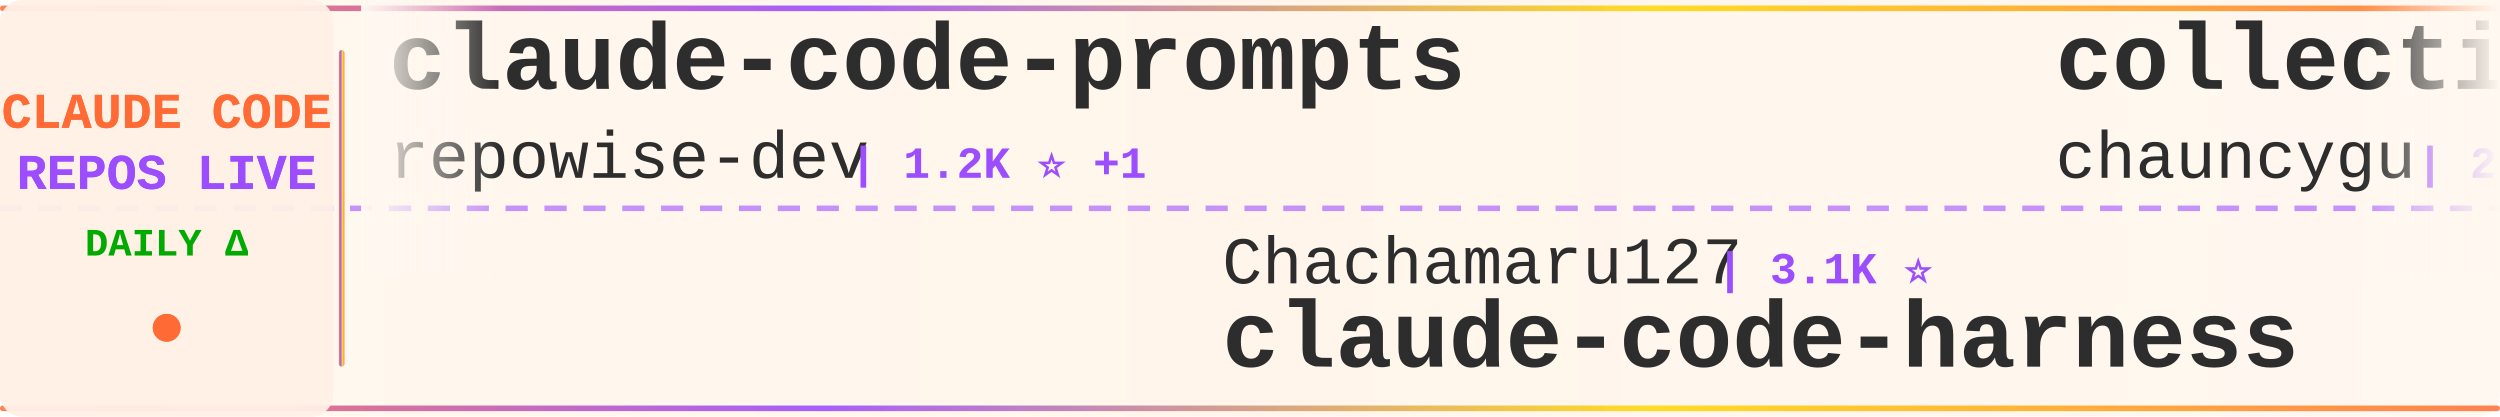
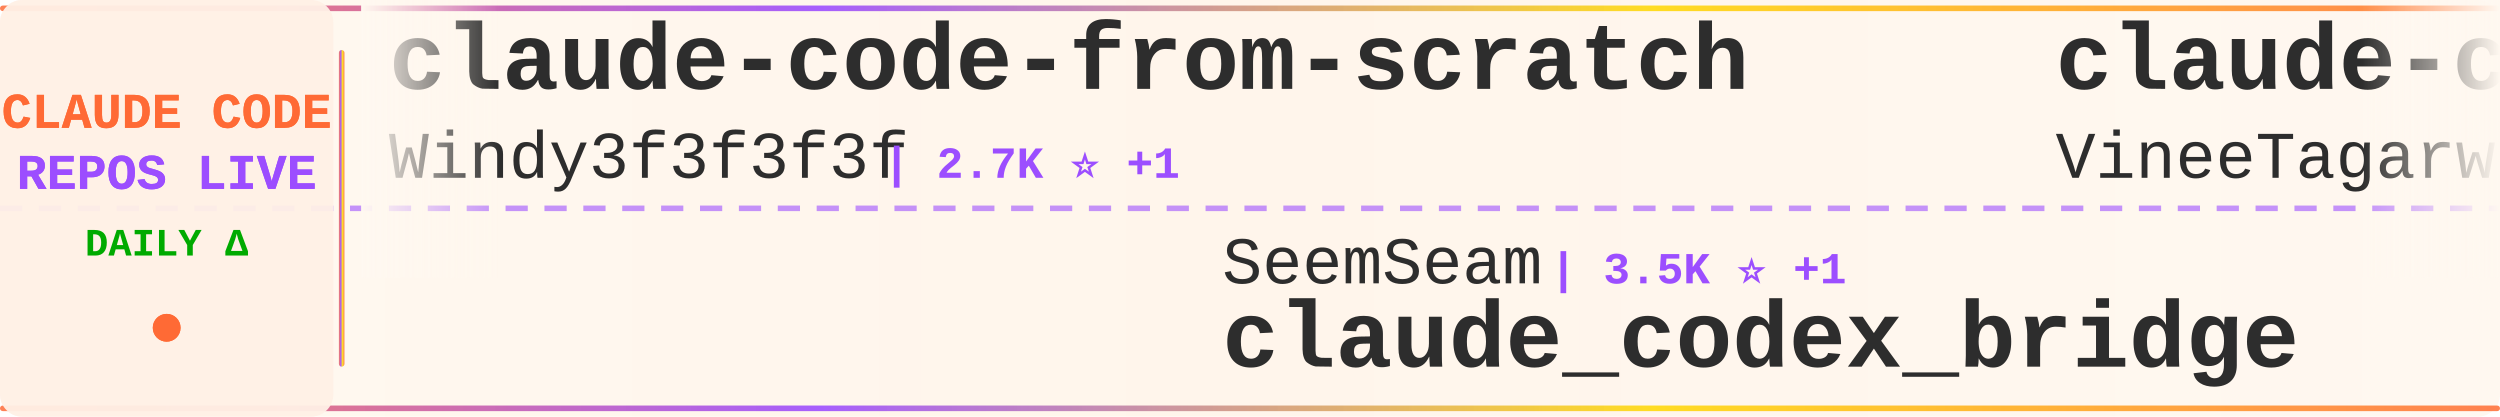
<svg xmlns="http://www.w3.org/2000/svg" width="900" height="150">
  <defs>
    <linearGradient id="tickerBg" x1="0%" y1="0%" x2="100%" y2="0%">
      <stop offset="0%" style="stop-color:#fff8f0;stop-opacity:0.98" />
      <stop offset="50%" style="stop-color:#fff5eb;stop-opacity:1" />
      <stop offset="100%" style="stop-color:#fff8f0;stop-opacity:0.98" />
    </linearGradient>
    <linearGradient id="borderGrad" x1="0%" y1="0%" x2="100%" y2="0%">
      <stop offset="0%" style="stop-color:#FF6B35;stop-opacity:0.85">
        <animate attributeName="stop-opacity" values="0.85;1;0.85" dur="2s" repeatCount="indefinite" />
      </stop>
      <stop offset="33%" style="stop-color:#9C4EFF;stop-opacity:0.9">
        <animate attributeName="stop-opacity" values="0.9;1;0.9" dur="2.2s" repeatCount="indefinite" />
      </stop>
      <stop offset="66%" style="stop-color:#FFD700;stop-opacity:0.85">
        <animate attributeName="stop-opacity" values="0.85;1;0.85" dur="1.8s" repeatCount="indefinite" />
      </stop>
      <stop offset="100%" style="stop-color:#FF6B35;stop-opacity:0.85">
        <animate attributeName="stop-opacity" values="0.85;1;0.85" dur="2s" repeatCount="indefinite" />
      </stop>
    </linearGradient>
    <filter id="textGlow">
      <feGaussianBlur stdDeviation="0.15" result="coloredBlur" />
      <feMerge>
        <feMergeNode in="coloredBlur" />
        <feMergeNode in="SourceGraphic" />
      </feMerge>
    </filter>
    <filter id="metricGlow">
      <feGaussianBlur stdDeviation="0.2" result="coloredBlur" />
      <feMerge>
        <feMergeNode in="coloredBlur" />
        <feMergeNode in="SourceGraphic" />
      </feMerge>
    </filter>
    <linearGradient id="leftFade" x1="0%" y1="0%" x2="100%" y2="0%">
      <stop offset="0%" style="stop-color:#fff8f0;stop-opacity:1" />
      <stop offset="100%" style="stop-color:#fff8f0;stop-opacity:0" />
    </linearGradient>
    <linearGradient id="rightFade" x1="0%" y1="0%" x2="100%" y2="0%">
      <stop offset="0%" style="stop-color:#fff8f0;stop-opacity:0" />
      <stop offset="100%" style="stop-color:#fff8f0;stop-opacity:1" />
    </linearGradient>
  </defs>
  <rect width="900" height="150" fill="url(#tickerBg)" rx="8" />
  <rect x="0" y="2" width="900" height="2" fill="url(#borderGrad)" rx="1" />
  <rect x="0" y="146" width="900" height="2" fill="url(#borderGrad)" rx="1" />
  <line x1="0" y1="75" x2="900" y2="75" stroke="#9C4EFF" stroke-width="2" stroke-dasharray="8 6" opacity="0.6" />
  <rect x="0" y="0" width="120" height="150" fill="#fff0e6" opacity="0.95" rx="8" />
  <text x="60" y="46" font-family="'Courier New', monospace" font-size="18" font-weight="bold" fill="#FF6B35" text-anchor="middle" filter="url(#textGlow)">
    CLAUDE CODE
  </text>
  <text x="60" y="68" font-family="'Courier New', monospace" font-size="18" font-weight="bold" fill="#9C4EFF" text-anchor="middle" filter="url(#textGlow)">
    REPOS LIVE
  </text>
  <text x="60" y="92" font-family="'Courier New', monospace" font-size="14" font-weight="bold" fill="#00aa00" text-anchor="middle">
    DAILY Δ
  </text>
  <circle cx="60" cy="118" r="5" fill="#FF6B35" filter="url(#metricGlow)">
    <animate attributeName="r" values="4;6;4" dur="1.5s" repeatCount="indefinite" />
    <animate attributeName="opacity" values="0.6;1;0.6" dur="1.5s" repeatCount="indefinite" />
  </circle>
  <rect x="122" y="18" width="2" height="114" fill="url(#borderGrad)" rx="1" />
  <clipPath id="tickerClip">
    <rect x="130" y="0" width="770" height="150" />
  </clipPath>
  <g clip-path="url(#tickerClip)">
    <g id="tickerItems">
      <animateTransform attributeName="transform" attributeType="XML" type="translate" from="0 0" to="-3000 0" dur="54s" repeatCount="indefinite" />
      <g transform="translate(0, 0)">
-         <text x="140" y="32" font-family="'Courier New', monospace" font-size="34" font-weight="bold" fill="#2d2d2d">claude-code-prompts</text>
-         <text x="140" y="64" font-family="'Courier New', monospace" font-size="24" font-weight="normal" fill="#2d2d2d" opacity="1.0">repowise-dev</text>
-         <text x="306" y="64" font-family="'Courier New', monospace" font-size="16" font-weight="bold" fill="#9C4EFF"> | 1.2K ⭐ +1</text>
+         <text x="140" y="32" font-family="'Courier New', monospace" font-size="34" font-weight="bold" fill="#2d2d2d">claude-code-from-scratch</text>
+         <text x="140" y="64" font-family="'Courier New', monospace" font-size="24" font-weight="normal" fill="#2d2d2d" opacity="1.0">Windy3f3f3f3f</text>
+         <text x="318" y="64" font-family="'Courier New', monospace" font-size="16" font-weight="bold" fill="#9C4EFF"> | 2.7K ⭐ +1</text>
      </g>
      <g transform="translate(300, 0)">
-         <text x="140" y="102" font-family="'Courier New', monospace" font-size="24" font-weight="normal" fill="#2d2d2d" opacity="1.0">Chachamaru127</text>
-         <text x="318" y="102" font-family="'Courier New', monospace" font-size="16" font-weight="bold" fill="#9C4EFF"> | 3.1K ⭐</text>
-         <text x="140" y="132" font-family="'Courier New', monospace" font-size="34" font-weight="bold" fill="#2d2d2d">claude-code-harness</text>
+         <text x="140" y="102" font-family="'Courier New', monospace" font-size="24" font-weight="normal" fill="#2d2d2d" opacity="1.0">SeemSeam</text>
+         <text x="258" y="102" font-family="'Courier New', monospace" font-size="16" font-weight="bold" fill="#9C4EFF"> | 3.5K ⭐ +1</text>
+         <text x="140" y="132" font-family="'Courier New', monospace" font-size="34" font-weight="bold" fill="#2d2d2d">claude_codex_bridge</text>
      </g>
      <g transform="translate(600, 0)">
-         <text x="140" y="32" font-family="'Courier New', monospace" font-size="34" font-weight="bold" fill="#2d2d2d">collection-claude-code-s...</text>
-         <text x="140" y="64" font-family="'Courier New', monospace" font-size="24" font-weight="normal" fill="#2d2d2d" opacity="1.0">chauncygu</text>
-         <text x="270" y="64" font-family="'Courier New', monospace" font-size="16" font-weight="bold" fill="#9C4EFF"> | 2.8K ⭐ -1</text>
+         <text x="140" y="32" font-family="'Courier New', monospace" font-size="34" font-weight="bold" fill="#2d2d2d">claude-code</text>
+         <text x="140" y="64" font-family="'Courier New', monospace" font-size="24" font-weight="normal" fill="#2d2d2d" opacity="1.0">VineeTagarwaL-code</text>
+         <text x="378" y="64" font-family="'Courier New', monospace" font-size="16" font-weight="bold" fill="#9C4EFF"> | 272 ⭐</text>
      </g>
      <g transform="translate(900, 0)">
-         <text x="140" y="102" font-family="'Courier New', monospace" font-size="24" font-weight="normal" fill="#2d2d2d" opacity="1.0">alejandrobalderas</text>
-         <text x="366" y="102" font-family="'Courier New', monospace" font-size="16" font-weight="bold" fill="#9C4EFF"> | 3.0K ⭐</text>
-         <text x="140" y="132" font-family="'Courier New', monospace" font-size="34" font-weight="bold" fill="#2d2d2d">claude-code-from-source</text>
+         <text x="140" y="102" font-family="'Courier New', monospace" font-size="24" font-weight="normal" fill="#2d2d2d" opacity="1.0">daymade</text>
+         <text x="246" y="102" font-family="'Courier New', monospace" font-size="16" font-weight="bold" fill="#9C4EFF"> | 1.4K ⭐ +1.4K</text>
+         <text x="140" y="132" font-family="'Courier New', monospace" font-size="34" font-weight="bold" fill="#2d2d2d">claude-code-skills</text>
      </g>
      <g transform="translate(1200, 0)">
-         <text x="140" y="32" font-family="'Courier New', monospace" font-size="34" font-weight="bold" fill="#2d2d2d">claude-code-tudou</text>
-         <text x="140" y="64" font-family="'Courier New', monospace" font-size="24" font-weight="normal" fill="#2d2d2d" opacity="1.0">AICoderTudou</text>
-         <text x="306" y="64" font-family="'Courier New', monospace" font-size="16" font-weight="bold" fill="#9C4EFF"> | 494 ⭐</text>
+         <text x="140" y="32" font-family="'Courier New', monospace" font-size="34" font-weight="bold" fill="#2d2d2d">claude-code-harness</text>
+         <text x="140" y="64" font-family="'Courier New', monospace" font-size="24" font-weight="normal" fill="#2d2d2d" opacity="1.0">Chachamaru127</text>
+         <text x="318" y="64" font-family="'Courier New', monospace" font-size="16" font-weight="bold" fill="#9C4EFF"> | 3.1K ⭐</text>
      </g>
      <g transform="translate(1500, 0)">
-         <text x="140" y="102" font-family="'Courier New', monospace" font-size="24" font-weight="normal" fill="#2d2d2d" opacity="1.0">ChrisWiles</text>
-         <text x="282" y="102" font-family="'Courier New', monospace" font-size="16" font-weight="bold" fill="#9C4EFF"> | 6.1K ⭐</text>
-         <text x="140" y="132" font-family="'Courier New', monospace" font-size="34" font-weight="bold" fill="#2d2d2d">claude-code-showcase</text>
+         <text x="140" y="102" font-family="'Courier New', monospace" font-size="24" font-weight="normal" fill="#2d2d2d" opacity="1.0">nicedreamzapp</text>
+         <text x="318" y="102" font-family="'Courier New', monospace" font-size="16" font-weight="bold" fill="#9C4EFF"> | 3.3K ⭐ +1</text>
+         <text x="140" y="132" font-family="'Courier New', monospace" font-size="34" font-weight="bold" fill="#2d2d2d">claude-code-local</text>
      </g>
      <g transform="translate(1800, 0)">
-         <text x="140" y="32" font-family="'Courier New', monospace" font-size="34" font-weight="bold" fill="#2d2d2d">claude-code</text>
-         <text x="140" y="64" font-family="'Courier New', monospace" font-size="24" font-weight="normal" fill="#2d2d2d" opacity="1.0">isboyjc</text>
-         <text x="246" y="64" font-family="'Courier New', monospace" font-size="16" font-weight="bold" fill="#9C4EFF"> | 161 ⭐</text>
+         <text x="140" y="32" font-family="'Courier New', monospace" font-size="34" font-weight="bold" fill="#2d2d2d">learn-claude-code</text>
+         <text x="140" y="64" font-family="'Courier New', monospace" font-size="24" font-weight="normal" fill="#2d2d2d" opacity="1.0">shareAI-lab</text>
+         <text x="294" y="64" font-family="'Courier New', monospace" font-size="16" font-weight="bold" fill="#9C4EFF"> | 78.0K ⭐ +12</text>
      </g>
      <g transform="translate(2100, 0)">
-         <text x="140" y="102" font-family="'Courier New', monospace" font-size="24" font-weight="normal" fill="#2d2d2d" opacity="1.0">zebbern</text>
-         <text x="246" y="102" font-family="'Courier New', monospace" font-size="16" font-weight="bold" fill="#9C4EFF"> | 4.6K ⭐ +1</text>
-         <text x="140" y="132" font-family="'Courier New', monospace" font-size="34" font-weight="bold" fill="#2d2d2d">claude-code-guide</text>
+         <text x="140" y="102" font-family="'Courier New', monospace" font-size="24" font-weight="normal" fill="#2d2d2d" opacity="1.0">ding113</text>
+         <text x="246" y="102" font-family="'Courier New', monospace" font-size="16" font-weight="bold" fill="#9C4EFF"> | 3.4K ⭐</text>
+         <text x="140" y="132" font-family="'Courier New', monospace" font-size="34" font-weight="bold" fill="#2d2d2d">claude-code-hub</text>
      </g>
      <g transform="translate(2400, 0)">
-         <text x="140" y="32" font-family="'Courier New', monospace" font-size="34" font-weight="bold" fill="#2d2d2d">pi-vs-claude-code</text>
-         <text x="140" y="64" font-family="'Courier New', monospace" font-size="24" font-weight="normal" fill="#2d2d2d" opacity="1.0">disler</text>
-         <text x="234" y="64" font-family="'Courier New', monospace" font-size="16" font-weight="bold" fill="#9C4EFF"> | 1.7K ⭐</text>
+         <text x="140" y="32" font-family="'Courier New', monospace" font-size="34" font-weight="bold" fill="#2d2d2d">claude-code-reverse</text>
+         <text x="140" y="64" font-family="'Courier New', monospace" font-size="24" font-weight="normal" fill="#2d2d2d" opacity="1.0">Yuyz0112</text>
+         <text x="258" y="64" font-family="'Courier New', monospace" font-size="16" font-weight="bold" fill="#9C4EFF"> | 2.4K ⭐</text>
      </g>
      <g transform="translate(2700, 0)">
-         <text x="140" y="102" font-family="'Courier New', monospace" font-size="24" font-weight="normal" fill="#2d2d2d" opacity="1.0">darcyegb</text>
-         <text x="258" y="102" font-family="'Courier New', monospace" font-size="16" font-weight="bold" fill="#9C4EFF"> | 771 ⭐</text>
-         <text x="140" y="132" font-family="'Courier New', monospace" font-size="34" font-weight="bold" fill="#2d2d2d">ClaudeCodeAgents</text>
+         <text x="140" y="102" font-family="'Courier New', monospace" font-size="24" font-weight="normal" fill="#2d2d2d" opacity="1.0">fazxes</text>
+         <text x="234" y="102" font-family="'Courier New', monospace" font-size="16" font-weight="bold" fill="#9C4EFF"> | 245 ⭐</text>
+         <text x="140" y="132" font-family="'Courier New', monospace" font-size="34" font-weight="bold" fill="#2d2d2d">Claude-code</text>
      </g>
      <g transform="translate(3000, 0)">
-         <text x="140" y="32" font-family="'Courier New', monospace" font-size="34" font-weight="bold" fill="#2d2d2d">claude-code-prompts</text>
-         <text x="140" y="64" font-family="'Courier New', monospace" font-size="24" font-weight="normal" fill="#2d2d2d" opacity="1.0">repowise-dev</text>
-         <text x="306" y="64" font-family="'Courier New', monospace" font-size="16" font-weight="bold" fill="#9C4EFF"> | 1.2K ⭐ +1</text>
+         <text x="140" y="32" font-family="'Courier New', monospace" font-size="34" font-weight="bold" fill="#2d2d2d">claude-code-from-scratch</text>
+         <text x="140" y="64" font-family="'Courier New', monospace" font-size="24" font-weight="normal" fill="#2d2d2d" opacity="1.0">Windy3f3f3f3f</text>
+         <text x="318" y="64" font-family="'Courier New', monospace" font-size="16" font-weight="bold" fill="#9C4EFF"> | 2.7K ⭐ +1</text>
      </g>
      <g transform="translate(3300, 0)">
-         <text x="140" y="102" font-family="'Courier New', monospace" font-size="24" font-weight="normal" fill="#2d2d2d" opacity="1.0">Chachamaru127</text>
-         <text x="318" y="102" font-family="'Courier New', monospace" font-size="16" font-weight="bold" fill="#9C4EFF"> | 3.1K ⭐</text>
-         <text x="140" y="132" font-family="'Courier New', monospace" font-size="34" font-weight="bold" fill="#2d2d2d">claude-code-harness</text>
+         <text x="140" y="102" font-family="'Courier New', monospace" font-size="24" font-weight="normal" fill="#2d2d2d" opacity="1.0">SeemSeam</text>
+         <text x="258" y="102" font-family="'Courier New', monospace" font-size="16" font-weight="bold" fill="#9C4EFF"> | 3.5K ⭐ +1</text>
+         <text x="140" y="132" font-family="'Courier New', monospace" font-size="34" font-weight="bold" fill="#2d2d2d">claude_codex_bridge</text>
      </g>
      <g transform="translate(3600, 0)">
-         <text x="140" y="32" font-family="'Courier New', monospace" font-size="34" font-weight="bold" fill="#2d2d2d">collection-claude-code-s...</text>
-         <text x="140" y="64" font-family="'Courier New', monospace" font-size="24" font-weight="normal" fill="#2d2d2d" opacity="1.0">chauncygu</text>
-         <text x="270" y="64" font-family="'Courier New', monospace" font-size="16" font-weight="bold" fill="#9C4EFF"> | 2.8K ⭐ -1</text>
+         <text x="140" y="32" font-family="'Courier New', monospace" font-size="34" font-weight="bold" fill="#2d2d2d">claude-code</text>
+         <text x="140" y="64" font-family="'Courier New', monospace" font-size="24" font-weight="normal" fill="#2d2d2d" opacity="1.0">VineeTagarwaL-code</text>
+         <text x="378" y="64" font-family="'Courier New', monospace" font-size="16" font-weight="bold" fill="#9C4EFF"> | 272 ⭐</text>
      </g>
      <g transform="translate(3900, 0)">
-         <text x="140" y="102" font-family="'Courier New', monospace" font-size="24" font-weight="normal" fill="#2d2d2d" opacity="1.0">alejandrobalderas</text>
-         <text x="366" y="102" font-family="'Courier New', monospace" font-size="16" font-weight="bold" fill="#9C4EFF"> | 3.0K ⭐</text>
-         <text x="140" y="132" font-family="'Courier New', monospace" font-size="34" font-weight="bold" fill="#2d2d2d">claude-code-from-source</text>
+         <text x="140" y="102" font-family="'Courier New', monospace" font-size="24" font-weight="normal" fill="#2d2d2d" opacity="1.0">daymade</text>
+         <text x="246" y="102" font-family="'Courier New', monospace" font-size="16" font-weight="bold" fill="#9C4EFF"> | 1.4K ⭐ +1.4K</text>
+         <text x="140" y="132" font-family="'Courier New', monospace" font-size="34" font-weight="bold" fill="#2d2d2d">claude-code-skills</text>
      </g>
    </g>
  </g>
  <rect x="130" y="0" width="50" height="100" fill="url(#leftFade)" />
  <rect x="850" y="0" width="50" height="100" fill="url(#rightFade)" />
</svg>
